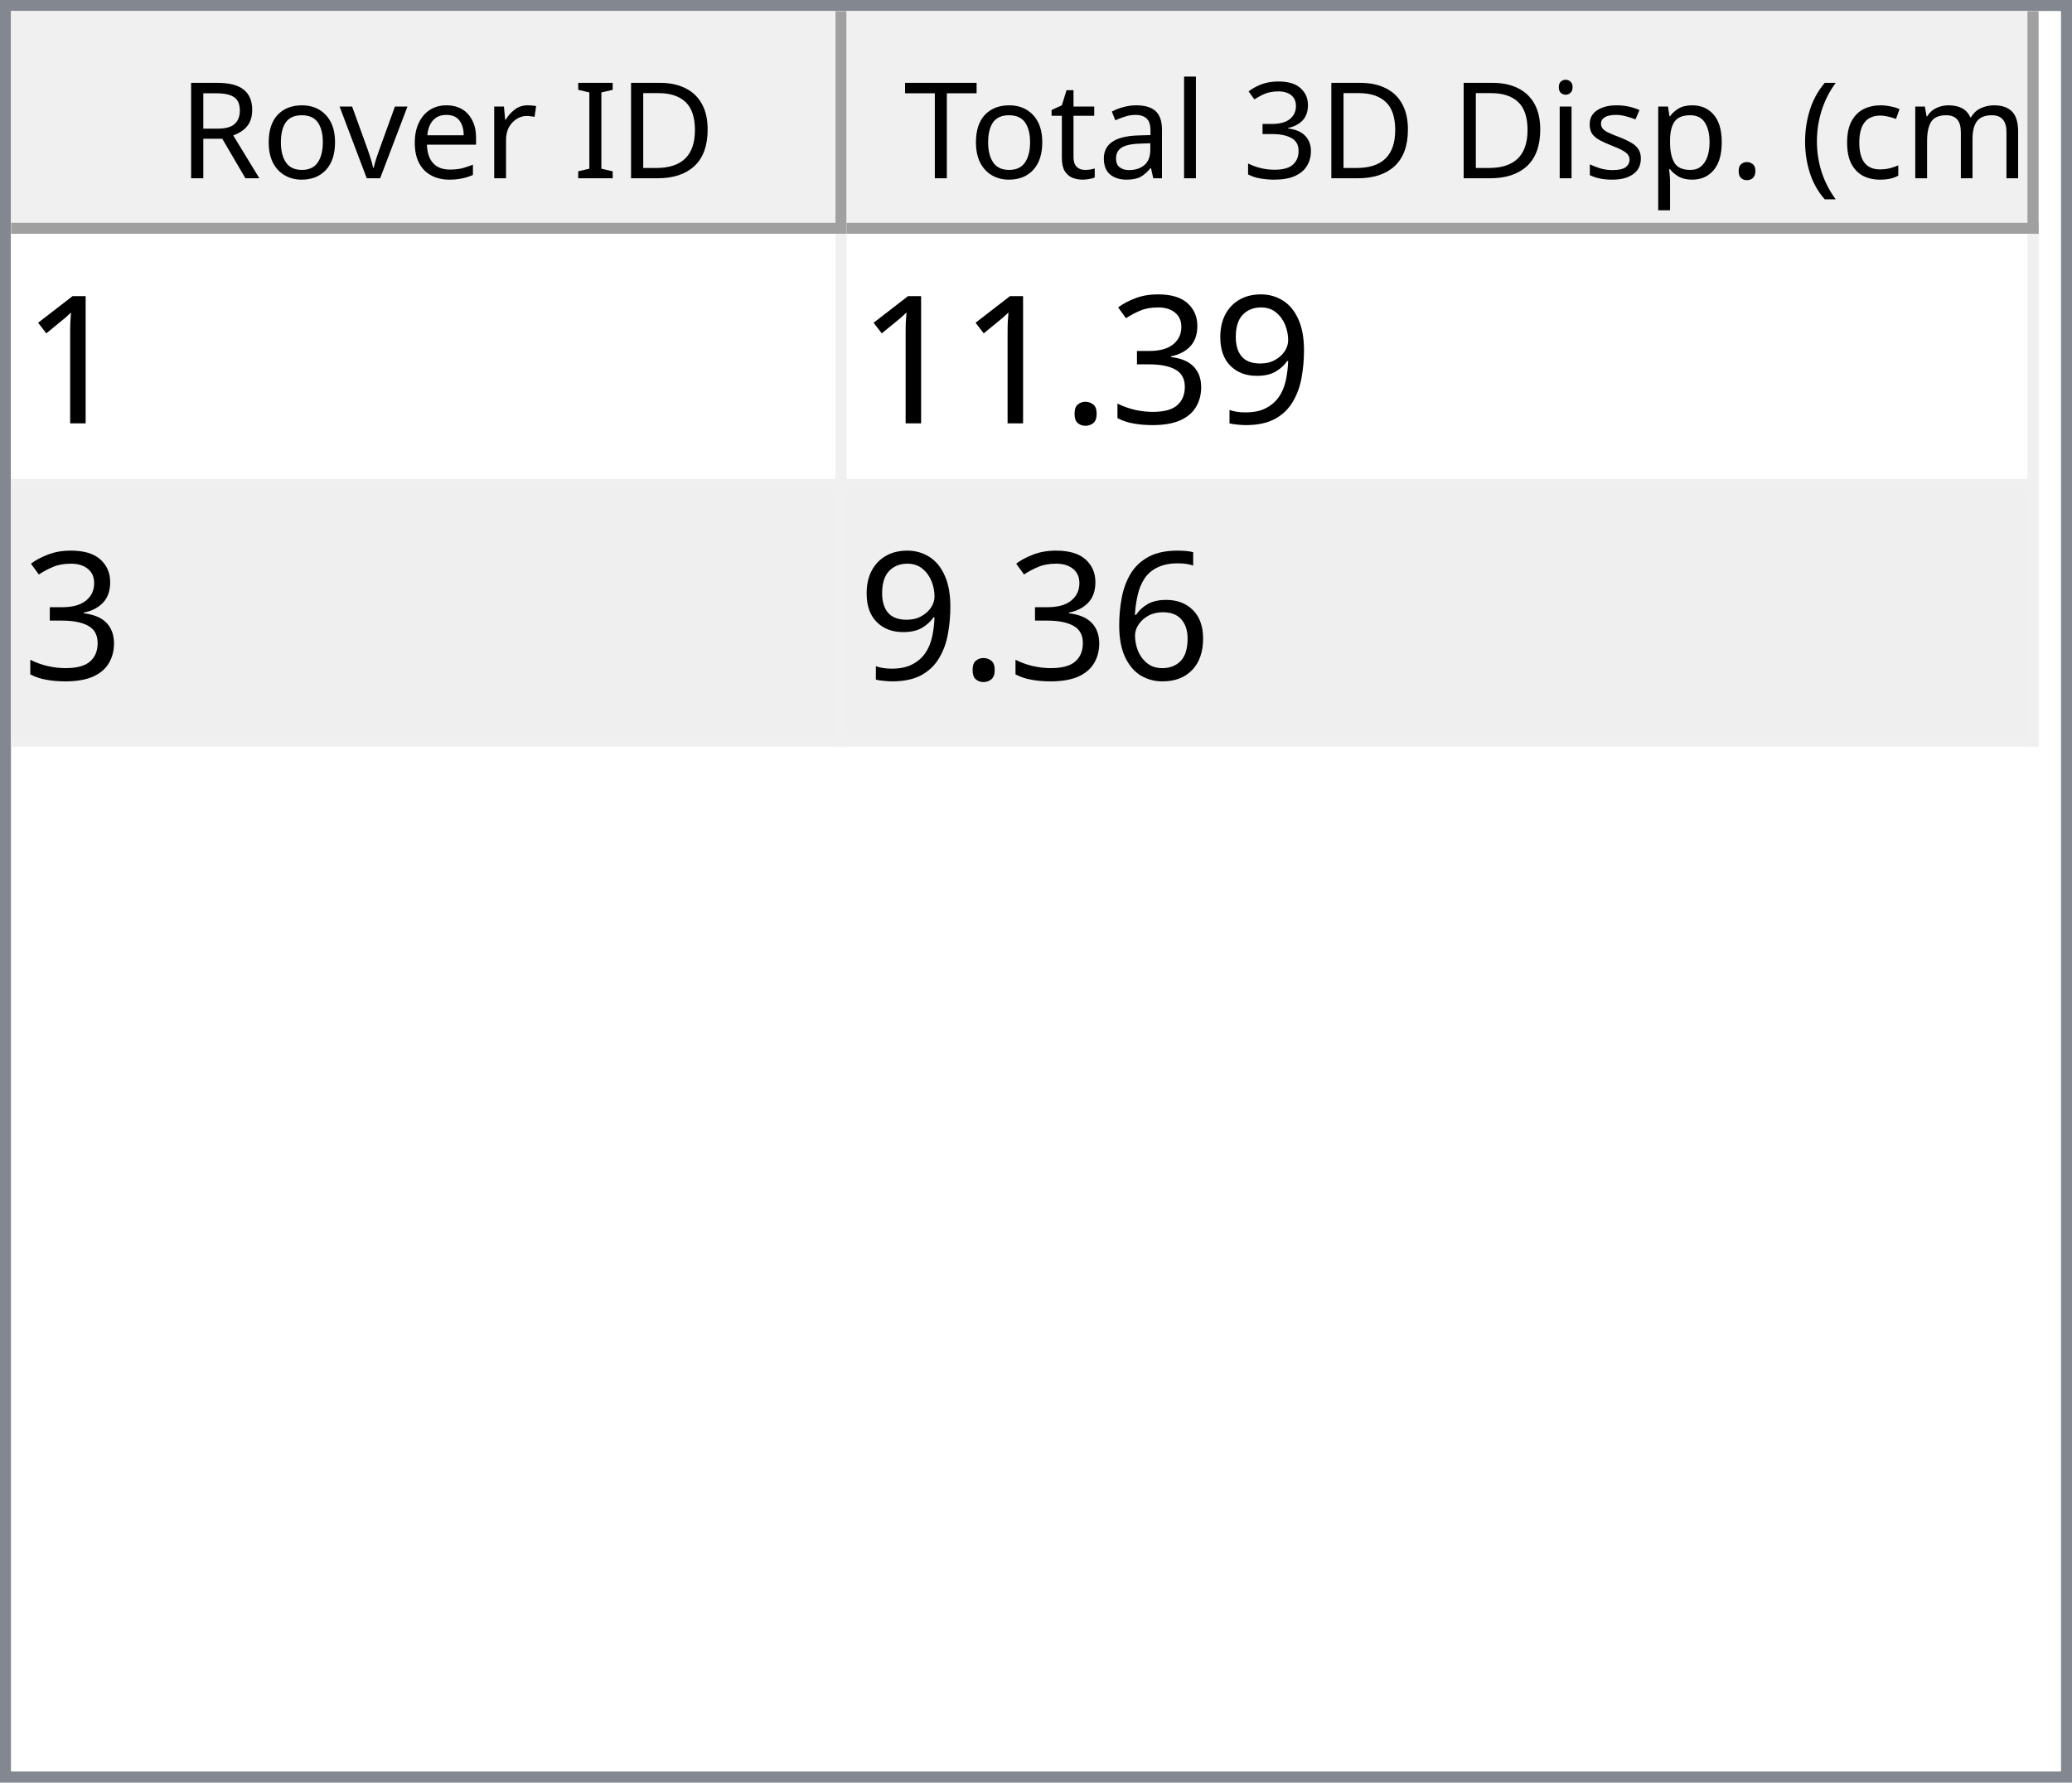
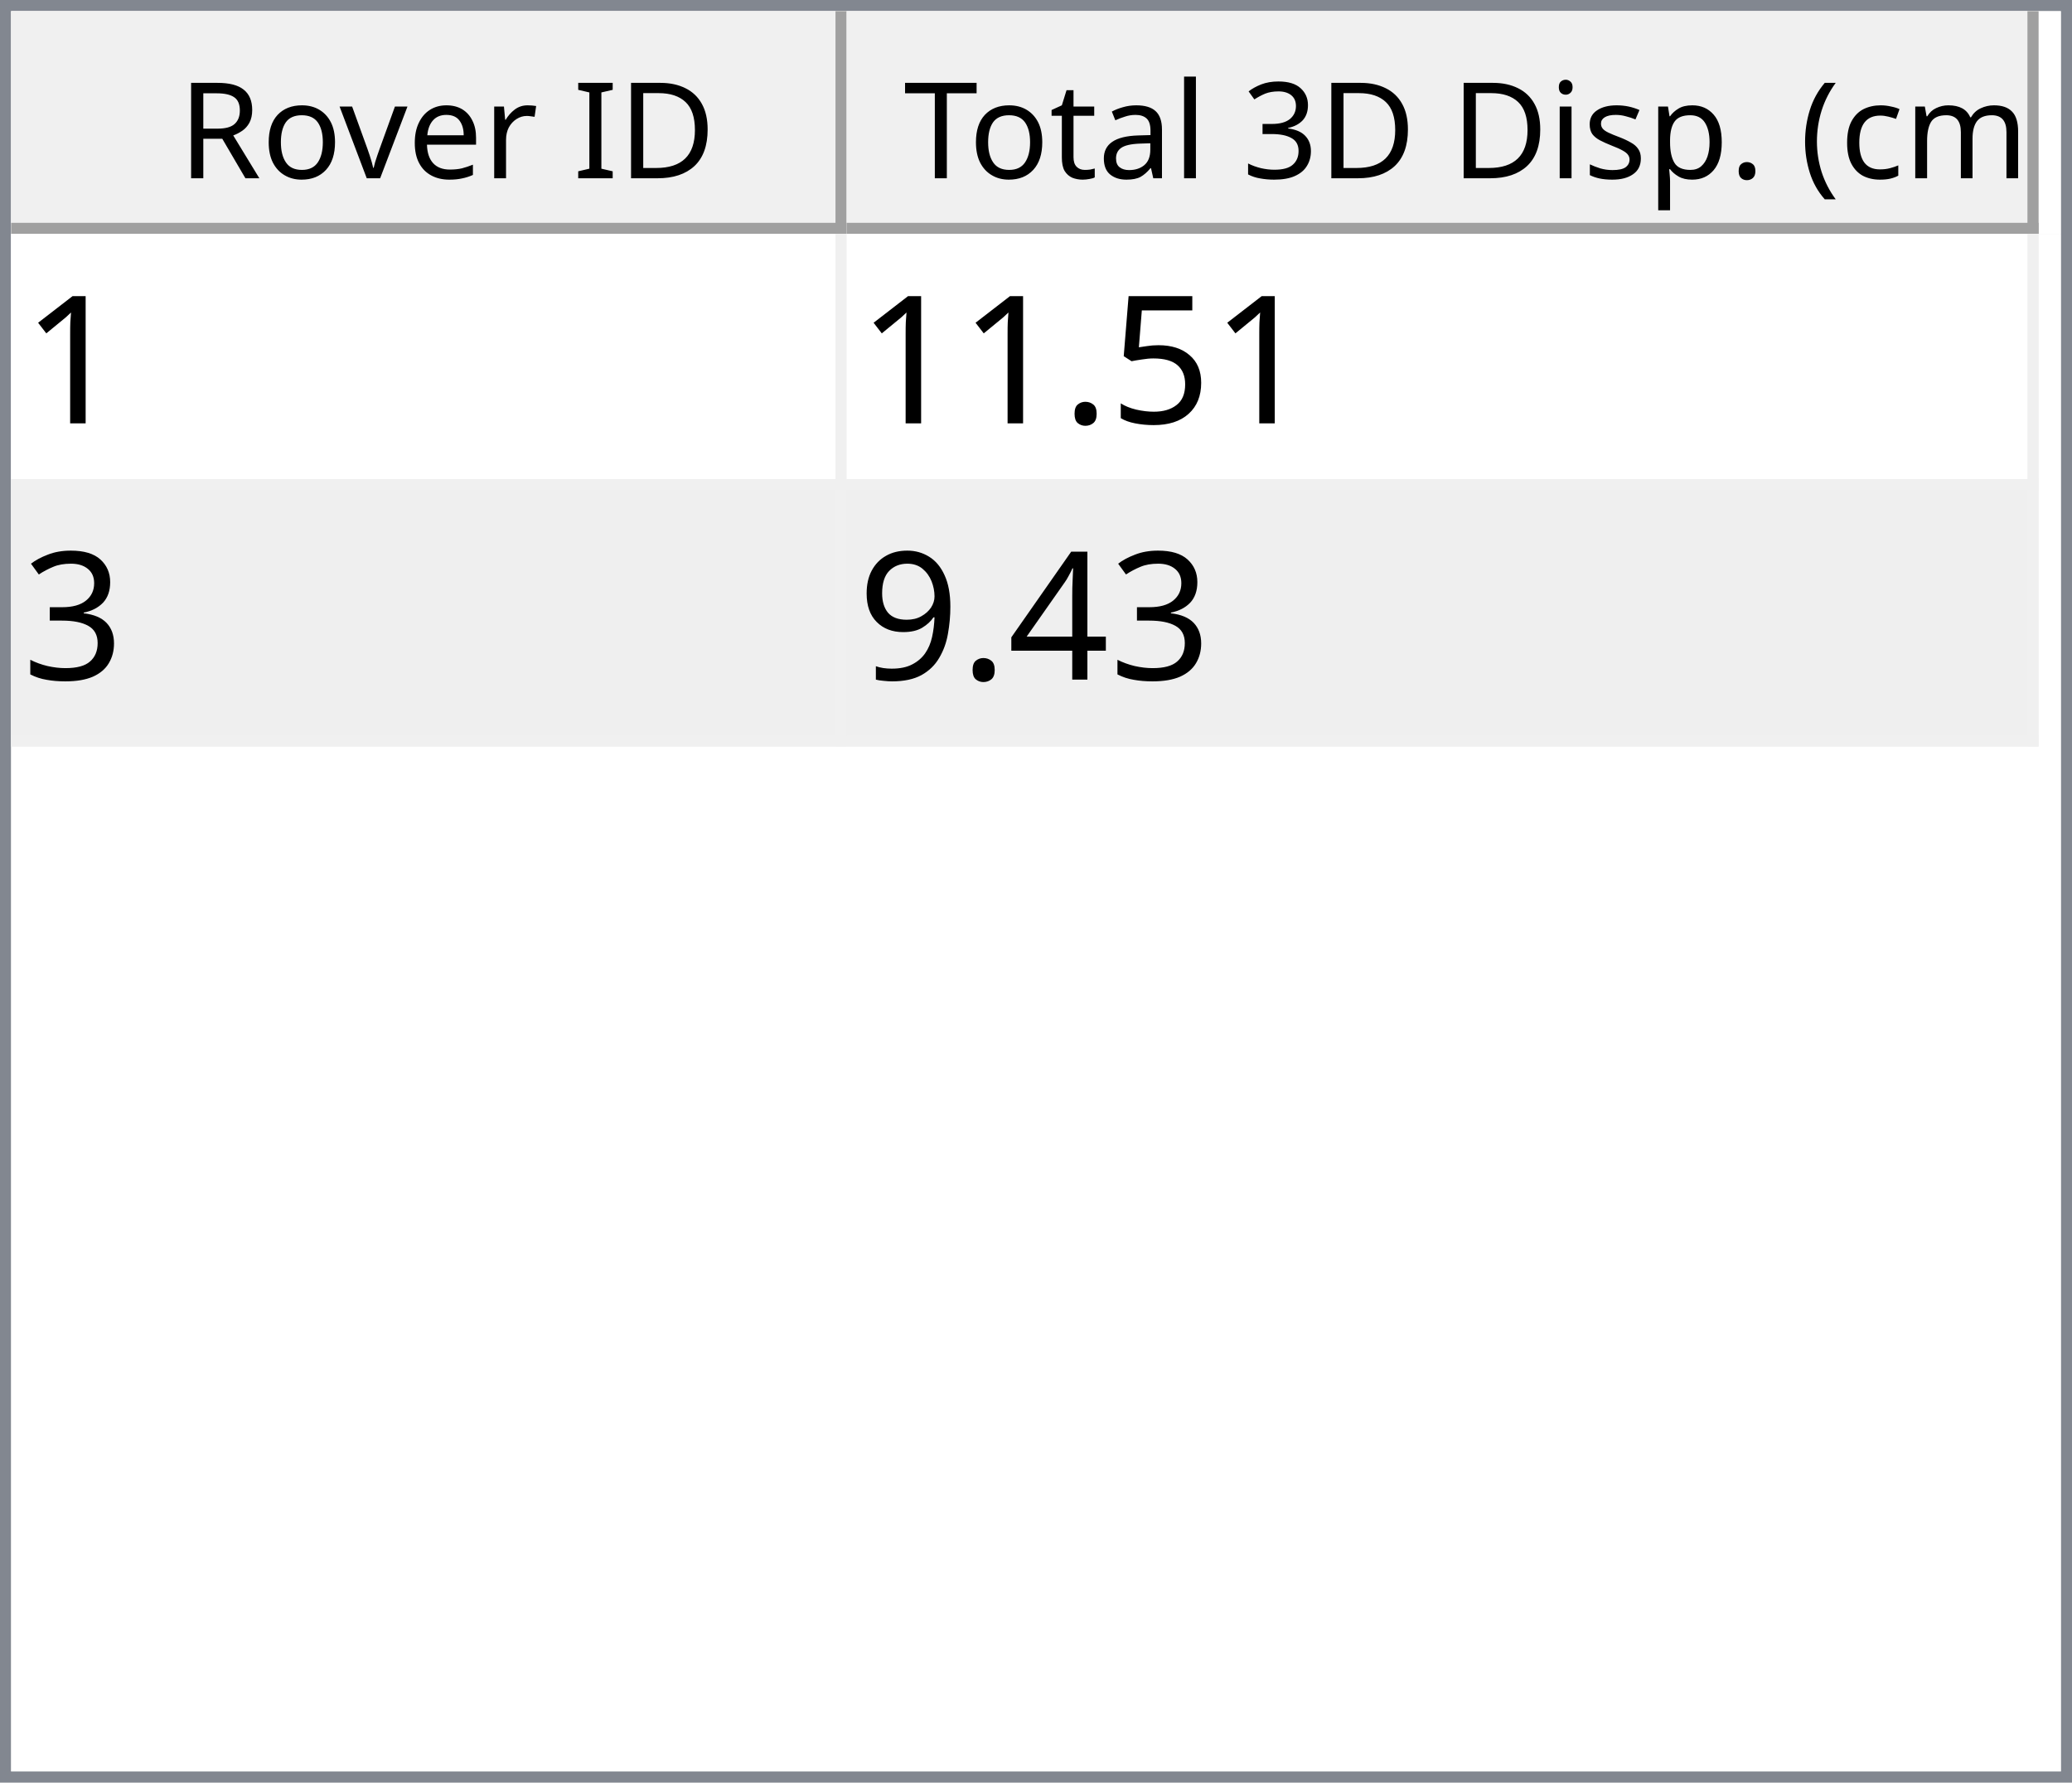
<svg xmlns="http://www.w3.org/2000/svg" style="fill-opacity:1; color-rendering:auto; color-interpolation:auto; text-rendering:auto; stroke:black; stroke-linecap:square; stroke-miterlimit:10; shape-rendering:auto; stroke-opacity:1; fill:black; stroke-dasharray:none; font-weight:normal; stroke-width:1; font-family:'Dialog'; font-style:normal; stroke-linejoin:miter; font-size:12px; stroke-dashoffset:0; image-rendering:auto;" width="186" height="160">
  <defs id="genericDefs" />
  <g>
    <defs id="defs1">
      <clipPath clipPathUnits="userSpaceOnUse" id="clipPath1">
        <path d="M0 0 L186 0 L186 160 L0 160 L0 0 Z" />
      </clipPath>
      <clipPath clipPathUnits="userSpaceOnUse" id="clipPath2">
        <path d="M0 0 L0 160 L186 160 L186 0 Z" />
      </clipPath>
      <clipPath clipPathUnits="userSpaceOnUse" id="clipPath3">
        <path d="M0 0 L0 20 L184 20 L184 0 Z" />
      </clipPath>
      <clipPath clipPathUnits="userSpaceOnUse" id="clipPath4">
        <path d="M0 0 L0 20 L75 20 L75 0 Z" />
      </clipPath>
      <clipPath clipPathUnits="userSpaceOnUse" id="clipPath5">
        <path d="M1 1 L1 19 L74 19 L74 1 Z" />
      </clipPath>
      <clipPath clipPathUnits="userSpaceOnUse" id="clipPath6">
        <path d="M0 0 L0 18 L73 18 L73 0 Z" />
      </clipPath>
      <clipPath clipPathUnits="userSpaceOnUse" id="clipPath7">
        <path d="M-0.5 -0.5 L-0.5 19.5 L74.5 19.5 L74.5 -0.5 Z" />
      </clipPath>
      <clipPath clipPathUnits="userSpaceOnUse" id="clipPath8">
        <path d="M0 0 L0 20 L107 20 L107 0 Z" />
      </clipPath>
      <clipPath clipPathUnits="userSpaceOnUse" id="clipPath9">
        <path d="M1 1 L1 19 L106 19 L106 1 Z" />
      </clipPath>
      <clipPath clipPathUnits="userSpaceOnUse" id="clipPath10">
        <path d="M0 0 L0 18 L105 18 L105 0 Z" />
      </clipPath>
      <clipPath clipPathUnits="userSpaceOnUse" id="clipPath11">
        <path d="M-0.5 -0.5 L-0.5 19.5 L106.5 19.5 L106.5 -0.5 Z" />
      </clipPath>
      <clipPath clipPathUnits="userSpaceOnUse" id="clipPath12">
        <path d="M0 0 L0 138 L184 138 L184 0 Z" />
      </clipPath>
      <clipPath clipPathUnits="userSpaceOnUse" id="clipPath13">
        <path d="M0 0 L0 46 L182 46 L182 0 Z" />
      </clipPath>
      <clipPath clipPathUnits="userSpaceOnUse" id="clipPath14">
        <path d="M-0.5 -0.5 L-0.5 45.5 L181.5 45.5 L181.5 -0.5 Z" />
      </clipPath>
      <clipPath clipPathUnits="userSpaceOnUse" id="clipPath15">
        <path d="M0 0 L0 22 L74 22 L74 0 Z" />
      </clipPath>
      <clipPath clipPathUnits="userSpaceOnUse" id="clipPath16">
        <path d="M0 0 L0 22 L106 22 L106 0 Z" />
      </clipPath>
      <font horiz-adv-x="64.551" id="font1">
        <font-face ascent="107.91" descent="25.098" units-per-em="100" style="font-style:normal; font-family:Segoe UI; font-weight:normal;" />
        <missing-glyph horiz-adv-x="64.551" d="M8.109 0 L8.109 68.266 L56.453 68.266 L56.453 0 L8.109 0 ZM15.328 7.234 L49.219 7.234 L49.219 61.031 L15.328 61.031 L15.328 7.234 Z" />
        <glyph unicode="D" horiz-adv-x="70.117" d="M9.188 0 L9.188 70.016 L28.516 70.016 Q65.531 70.016 65.531 35.891 Q65.531 19.672 55.25 9.836 Q44.969 0 27.734 0 L9.188 0 ZM17.391 62.594 L17.391 7.422 L27.828 7.422 Q41.609 7.422 49.273 14.797 Q56.938 22.172 56.938 35.688 Q56.938 62.594 28.328 62.594 L17.391 62.594 Z" />
        <glyph unicode="I" horiz-adv-x="26.611" d="M17.391 0 L9.188 0 L9.188 70.016 L17.391 70.016 L17.391 0 Z" />
        <glyph unicode=" " horiz-adv-x="27.393" d="" />
        <glyph unicode="r" horiz-adv-x="34.766" d="M34.188 41.891 Q32.078 43.5 28.125 43.5 Q23 43.5 19.555 38.672 Q16.109 33.844 16.109 25.484 L16.109 0 L8.109 0 L8.109 50 L16.109 50 L16.109 39.703 L16.312 39.703 Q18.016 44.969 21.531 47.922 Q25.047 50.875 29.391 50.875 Q32.516 50.875 34.188 50.203 L34.188 41.891 Z" />
        <glyph unicode="e" horiz-adv-x="52.295" d="M48.297 23 L12.984 23 Q13.188 14.656 17.484 10.109 Q21.781 5.562 29.297 5.562 Q37.75 5.562 44.828 11.141 L44.828 3.609 Q38.234 -1.172 27.391 -1.172 Q16.797 -1.172 10.742 5.641 Q4.688 12.453 4.688 24.812 Q4.688 36.469 11.305 43.82 Q17.922 51.172 27.734 51.172 Q37.547 51.172 42.922 44.828 Q48.297 38.484 48.297 27.203 L48.297 23 ZM40.094 29.781 Q40.047 36.719 36.75 40.578 Q33.453 44.438 27.594 44.438 Q21.922 44.438 17.969 40.383 Q14.016 36.328 13.094 29.781 L40.094 29.781 Z" />
        <glyph unicode="v" horiz-adv-x="47.9" d="M47.406 50 L27.484 0 L19.625 0 L0.688 50 L9.469 50 L22.172 13.672 Q23.578 9.672 23.922 6.688 L24.125 6.688 Q24.609 10.453 25.688 13.484 L38.969 50 L47.406 50 Z" />
        <glyph unicode="o" horiz-adv-x="58.594" d="M29 -1.172 Q17.922 -1.172 11.305 5.836 Q4.688 12.844 4.688 24.422 Q4.688 37.016 11.57 44.094 Q18.453 51.172 30.172 51.172 Q41.359 51.172 47.633 44.289 Q53.906 37.406 53.906 25.203 Q53.906 13.234 47.141 6.031 Q40.375 -1.172 29 -1.172 ZM29.594 44.438 Q21.875 44.438 17.383 39.188 Q12.891 33.938 12.891 24.703 Q12.891 15.828 17.43 10.695 Q21.969 5.562 29.594 5.562 Q37.359 5.562 41.531 10.594 Q45.703 15.625 45.703 24.906 Q45.703 34.281 41.531 39.359 Q37.359 44.438 29.594 44.438 Z" />
        <glyph unicode="R" horiz-adv-x="59.814" d="M59.375 0 L49.609 0 L37.891 19.625 Q36.281 22.359 34.766 24.289 Q33.25 26.219 31.664 27.438 Q30.078 28.656 28.25 29.219 Q26.422 29.781 24.125 29.781 L17.391 29.781 L17.391 0 L9.188 0 L9.188 70.016 L30.078 70.016 Q34.672 70.016 38.555 68.867 Q42.438 67.719 45.289 65.375 Q48.141 63.031 49.758 59.547 Q51.375 56.062 51.375 51.375 Q51.375 47.703 50.273 44.656 Q49.172 41.609 47.148 39.211 Q45.125 36.812 42.266 35.133 Q39.406 33.453 35.844 32.516 L35.844 32.328 Q37.594 31.547 38.891 30.547 Q40.188 29.547 41.359 28.18 Q42.531 26.812 43.68 25.078 Q44.828 23.344 46.234 21.047 L59.375 0 ZM17.391 62.594 L17.391 37.203 L28.516 37.203 Q31.594 37.203 34.203 38.133 Q36.812 39.062 38.719 40.797 Q40.625 42.531 41.703 45.047 Q42.781 47.562 42.781 50.688 Q42.781 56.297 39.141 59.445 Q35.5 62.594 28.609 62.594 L17.391 62.594 Z" />
        <glyph unicode=")" horiz-adv-x="30.176" d="M8.297 -15.922 L1.172 -15.922 Q16.406 2.344 16.406 26.812 Q16.406 51.469 1.078 70.016 L8.297 70.016 Q23.531 52.156 23.531 26.703 Q23.531 1.375 8.297 -15.922 Z" />
        <glyph unicode="m" horiz-adv-x="86.133" d="M79.109 0 L71.094 0 L71.094 28.719 Q71.094 37.016 68.531 40.727 Q65.969 44.438 59.906 44.438 Q54.781 44.438 51.195 39.75 Q47.609 35.062 47.609 28.516 L47.609 0 L39.594 0 L39.594 29.688 Q39.594 44.438 28.219 44.438 Q22.953 44.438 19.531 40.016 Q16.109 35.594 16.109 28.516 L16.109 0 L8.109 0 L8.109 50 L16.109 50 L16.109 42.094 L16.312 42.094 Q21.625 51.172 31.844 51.172 Q36.969 51.172 40.773 48.312 Q44.578 45.453 46 40.828 Q51.562 51.172 62.594 51.172 Q79.109 51.172 79.109 30.812 L79.109 0 Z" />
        <glyph unicode="c" horiz-adv-x="46.191" d="M42.188 2.297 Q36.422 -1.172 28.516 -1.172 Q17.828 -1.172 11.258 5.789 Q4.688 12.75 4.688 23.828 Q4.688 36.188 11.766 43.68 Q18.844 51.172 30.672 51.172 Q37.25 51.172 42.281 48.734 L42.281 40.531 Q36.719 44.438 30.375 44.438 Q22.703 44.438 17.797 38.945 Q12.891 33.453 12.891 24.516 Q12.891 15.719 17.508 10.641 Q22.125 5.562 29.891 5.562 Q36.422 5.562 42.188 9.906 L42.188 2.297 Z" />
        <glyph unicode="(" horiz-adv-x="30.176" d="M29.109 -15.922 L21.969 -15.922 Q6.844 1.375 6.844 26.703 Q6.844 52.156 21.969 70.016 L29.203 70.016 Q13.875 51.469 13.875 26.812 Q13.875 2.344 29.109 -15.922 Z" />
        <glyph unicode="." horiz-adv-x="21.68" d="M10.891 -1.078 Q8.641 -1.078 7.055 0.539 Q5.469 2.156 5.469 4.391 Q5.469 6.641 7.055 8.273 Q8.641 9.906 10.891 9.906 Q13.188 9.906 14.797 8.273 Q16.406 6.641 16.406 4.391 Q16.406 2.156 14.797 0.539 Q13.188 -1.078 10.891 -1.078 Z" />
        <glyph unicode="p" horiz-adv-x="58.789" d="M16.312 7.234 L16.109 7.234 L16.109 -23 L8.109 -23 L8.109 50 L16.109 50 L16.109 41.219 L16.312 41.219 Q22.219 51.172 33.594 51.172 Q43.266 51.172 48.688 44.461 Q54.109 37.75 54.109 26.469 Q54.109 13.922 48 6.375 Q41.891 -1.172 31.297 -1.172 Q21.578 -1.172 16.312 7.234 ZM16.109 27.391 L16.109 20.406 Q16.109 14.203 20.141 9.883 Q24.172 5.562 30.375 5.562 Q37.641 5.562 41.773 11.133 Q45.906 16.703 45.906 26.609 Q45.906 34.969 42.047 39.703 Q38.188 44.438 31.594 44.438 Q24.609 44.438 20.359 39.578 Q16.109 34.719 16.109 27.391 Z" />
        <glyph unicode="s" horiz-adv-x="42.432" d="M5.078 1.812 L5.078 10.406 Q11.625 5.562 19.484 5.562 Q30.031 5.562 30.031 12.594 Q30.031 14.594 29.125 15.992 Q28.219 17.391 26.68 18.461 Q25.141 19.531 23.07 20.383 Q21 21.234 18.609 22.172 Q15.281 23.484 12.766 24.828 Q10.25 26.172 8.57 27.859 Q6.891 29.547 6.031 31.695 Q5.172 33.844 5.172 36.719 Q5.172 40.234 6.789 42.945 Q8.406 45.656 11.086 47.484 Q13.766 49.312 17.211 50.242 Q20.656 51.172 24.312 51.172 Q30.812 51.172 35.938 48.922 L35.938 40.828 Q30.422 44.438 23.25 44.438 Q21 44.438 19.195 43.922 Q17.391 43.406 16.094 42.477 Q14.797 41.547 14.086 40.258 Q13.375 38.969 13.375 37.406 Q13.375 35.453 14.086 34.133 Q14.797 32.812 16.164 31.789 Q17.531 30.766 19.484 29.938 Q21.438 29.109 23.922 28.125 Q27.25 26.859 29.883 25.516 Q32.516 24.172 34.375 22.484 Q36.234 20.797 37.234 18.602 Q38.234 16.406 38.234 13.375 Q38.234 9.672 36.602 6.938 Q34.969 4.203 32.234 2.398 Q29.5 0.594 25.93 -0.289 Q22.359 -1.172 18.453 -1.172 Q10.75 -1.172 5.078 1.812 Z" />
        <glyph unicode="i" horiz-adv-x="24.219" d="M12.203 62.703 Q10.062 62.703 8.547 64.164 Q7.031 65.625 7.031 67.875 Q7.031 70.125 8.547 71.609 Q10.062 73.094 12.203 73.094 Q14.406 73.094 15.945 71.609 Q17.484 70.125 17.484 67.875 Q17.484 65.719 15.945 64.211 Q14.406 62.703 12.203 62.703 ZM16.109 0 L8.109 0 L8.109 50 L16.109 50 L16.109 0 Z" />
        <glyph unicode="3" horiz-adv-x="53.906" d="M46.531 19.828 Q46.531 15.094 44.75 11.211 Q42.969 7.328 39.719 4.57 Q36.469 1.812 31.93 0.297 Q27.391 -1.219 21.922 -1.219 Q11.922 -1.219 6 2.594 L6 11.188 Q13.094 5.609 22.219 5.609 Q25.875 5.609 28.828 6.539 Q31.781 7.469 33.906 9.227 Q36.031 10.984 37.18 13.477 Q38.328 15.969 38.328 19.094 Q38.328 32.812 18.797 32.812 L12.984 32.812 L12.984 39.594 L18.5 39.594 Q35.797 39.594 35.797 52.484 Q35.797 64.406 22.609 64.406 Q15.188 64.406 8.688 59.422 L8.688 67.188 Q15.375 71.188 24.609 71.188 Q29 71.188 32.57 69.969 Q36.141 68.75 38.68 66.555 Q41.219 64.359 42.609 61.281 Q44 58.203 44 54.5 Q44 40.672 30.031 36.719 L30.031 36.531 Q33.594 36.141 36.625 34.797 Q39.656 33.453 41.852 31.305 Q44.047 29.156 45.289 26.25 Q46.531 23.344 46.531 19.828 Z" />
        <glyph unicode="l" horiz-adv-x="24.219" d="M16.109 0 L8.109 0 L8.109 74.031 L16.109 74.031 L16.109 0 Z" />
        <glyph unicode="a" horiz-adv-x="50.879" d="M43.891 0 L35.891 0 L35.891 7.812 L35.688 7.812 Q30.469 -1.172 20.312 -1.172 Q12.844 -1.172 8.617 2.781 Q4.391 6.734 4.391 13.281 Q4.391 27.297 20.906 29.594 L35.891 31.688 Q35.891 44.438 25.594 44.438 Q16.547 44.438 9.281 38.281 L9.281 46.484 Q16.656 51.172 26.266 51.172 Q43.891 51.172 43.891 32.516 L43.891 0 ZM35.891 25.297 L23.828 23.641 Q18.266 22.859 15.43 20.875 Q12.594 18.891 12.594 13.875 Q12.594 10.203 15.211 7.883 Q17.828 5.562 22.172 5.562 Q28.125 5.562 32.008 9.742 Q35.891 13.922 35.891 20.312 L35.891 25.297 Z" />
        <glyph unicode="t" horiz-adv-x="33.887" d="M31.297 0.484 Q28.469 -1.078 23.828 -1.078 Q10.688 -1.078 10.688 13.578 L10.688 43.172 L2.094 43.172 L2.094 50 L10.688 50 L10.688 62.203 L18.703 64.797 L18.703 50 L31.297 50 L31.297 43.172 L18.703 43.172 L18.703 14.984 Q18.703 9.969 20.414 7.82 Q22.125 5.672 26.078 5.672 Q29.109 5.672 31.297 7.328 L31.297 0.484 Z" />
        <glyph unicode="T" horiz-adv-x="52.393" d="M50.594 62.594 L30.375 62.594 L30.375 0 L22.172 0 L22.172 62.594 L2 62.594 L2 70.016 L50.594 70.016 L50.594 62.594 Z" />
      </font>
      <font horiz-adv-x="75.0" id="font2">
        <font-face ascent="100.537" descent="21.973" units-per-em="100" style="font-style:normal; font-family:sans-serif; font-weight:normal;" />
        <missing-glyph horiz-adv-x="75.0" d="M12.5 0 L12.5 62.5 L62.5 62.5 L62.5 0 L12.5 0 ZM14.062 1.562 L60.938 1.562 L60.938 60.938 L14.062 60.938 L14.062 1.562 Z" />
        <glyph unicode="1" horiz-adv-x="55.615" d="M37.25 0 L28.469 0 L28.469 56 Q25.297 52.984 20.141 49.953 Q14.984 46.922 10.891 45.406 L10.891 53.906 Q18.266 57.375 23.781 62.305 Q29.297 67.234 31.594 71.875 L37.25 71.875 L37.25 0 Z" />
+         <glyph unicode="5" horiz-adv-x="55.615" d="M4.156 18.75 L13.375 19.531 Q14.406 12.797 18.141 9.398 Q21.875 6 27.156 6 Q33.5 6 37.891 10.789 Q42.281 15.578 42.281 23.484 Q42.281 31 38.062 35.352 Q33.844 39.703 27 39.703 Q22.75 39.703 19.336 37.773 Q15.922 35.844 13.969 32.766 L5.719 33.844 L12.641 70.609 L48.25 70.609 L48.25 62.203 L19.672 62.203 L15.828 42.969 Q22.266 47.469 29.344 47.469 Q38.719 47.469 45.164 40.969 Q51.609 34.469 51.609 24.266 Q51.609 14.547 45.953 7.469 Q39.062 -1.219 27.156 -1.219 Q17.391 -1.219 11.211 4.25 Q5.031 9.719 4.156 18.75 Z" />
+         <glyph unicode="." horiz-adv-x="27.783" d="M9.078 0 L9.078 10.016 L19.094 10.016 L19.094 0 L9.078 0 Z" />
+         <glyph unicode="3" horiz-adv-x="55.615" d="M4.203 18.891 L12.984 20.062 Q14.5 12.594 18.141 9.297 Q21.781 6 27 6 Q33.203 6 37.477 10.297 Q41.75 14.594 41.75 20.953 Q41.75 27 37.797 30.93 Q33.844 34.859 27.734 34.859 Q25.25 34.859 21.531 33.891 L22.516 41.609 Q23.391 41.5 23.922 41.5 Q29.547 41.5 34.039 44.43 Q38.531 47.359 38.531 53.469 Q38.531 58.297 35.258 61.477 Q31.984 64.656 26.812 64.656 Q21.688 64.656 18.266 61.43 Q14.844 58.203 13.875 51.766 L5.078 53.328 Q6.688 62.156 12.398 67.016 Q18.109 71.875 26.609 71.875 Q32.469 71.875 37.398 69.359 Q42.328 66.844 44.945 62.5 Q47.562 58.156 47.562 53.266 Q47.562 48.641 45.07 44.828 Q42.578 41.016 37.703 38.766 Q44.047 37.312 47.562 32.695 Q51.078 28.078 51.078 21.141 Q51.078 11.766 44.242 5.25 Q37.406 -1.266 26.953 -1.266 Q17.531 -1.266 11.305 4.352 Q5.078 9.969 4.203 18.891 Z" />
+         <glyph unicode="4" horiz-adv-x="55.615" d="M32.328 0 L32.328 17.141 L1.266 17.141 L1.266 25.203 L33.938 71.578 L41.109 71.578 L41.109 25.203 L50.781 25.203 L50.781 17.141 L41.109 17.141 L41.109 0 L32.328 0 ZM32.328 25.203 L32.328 57.469 L9.906 25.203 L32.328 25.203 Z" />
        <glyph unicode="9" horiz-adv-x="55.615" d="M5.469 16.547 L13.922 17.328 Q14.984 11.375 18.016 8.688 Q21.047 6 25.781 6 Q29.828 6 32.883 7.859 Q35.938 9.719 37.891 12.82 Q39.844 15.922 41.164 21.195 Q42.484 26.469 42.484 31.938 Q42.484 32.516 42.438 33.688 Q39.797 29.5 35.234 26.883 Q30.672 24.266 25.344 24.266 Q16.453 24.266 10.305 30.711 Q4.156 37.156 4.156 47.703 Q4.156 58.594 10.578 65.234 Q17 71.875 26.656 71.875 Q33.641 71.875 39.43 68.117 Q45.219 64.359 48.219 57.398 Q51.219 50.438 51.219 37.25 Q51.219 23.531 48.242 15.406 Q45.266 7.281 39.383 3.031 Q33.5 -1.219 25.594 -1.219 Q17.188 -1.219 11.867 3.445 Q6.547 8.109 5.469 16.547 ZM41.453 48.141 Q41.453 55.719 37.43 60.156 Q33.406 64.594 27.734 64.594 Q21.875 64.594 17.531 59.812 Q13.188 55.031 13.188 47.406 Q13.188 40.578 17.312 36.305 Q21.438 32.031 27.484 32.031 Q33.594 32.031 37.523 36.305 Q41.453 40.578 41.453 48.141 Z" />
-         <glyph unicode="3" horiz-adv-x="55.615" d="M4.203 18.891 L12.984 20.062 Q14.5 12.594 18.141 9.297 Q21.781 6 27 6 Q33.203 6 37.477 10.297 Q41.75 14.594 41.75 20.953 Q41.75 27 37.797 30.93 Q33.844 34.859 27.734 34.859 Q25.25 34.859 21.531 33.891 L22.516 41.609 Q23.391 41.5 23.922 41.5 Q29.547 41.5 34.039 44.43 Q38.531 47.359 38.531 53.469 Q38.531 58.297 35.258 61.477 Q31.984 64.656 26.812 64.656 Q21.688 64.656 18.266 61.43 Q14.844 58.203 13.875 51.766 L5.078 53.328 Q6.688 62.156 12.398 67.016 Q18.109 71.875 26.609 71.875 Q32.469 71.875 37.398 69.359 Q42.328 66.844 44.945 62.5 Q47.562 58.156 47.562 53.266 Q47.562 48.641 45.07 44.828 Q42.578 41.016 37.703 38.766 Q44.047 37.312 47.562 32.695 Q51.078 28.078 51.078 21.141 Q51.078 11.766 44.242 5.25 Q37.406 -1.266 26.953 -1.266 Q17.531 -1.266 11.305 4.352 Q5.078 9.969 4.203 18.891 Z" />
-         <glyph unicode="." horiz-adv-x="27.783" d="M9.078 0 L9.078 10.016 L19.094 10.016 L19.094 0 L9.078 0 Z" />
-         <glyph unicode="6" horiz-adv-x="55.615" d="M49.75 54.047 L41.016 53.375 Q39.844 58.547 37.703 60.891 Q34.125 64.656 28.906 64.656 Q24.703 64.656 21.531 62.312 Q17.391 59.281 14.992 53.469 Q12.594 47.656 12.5 36.922 Q15.672 41.75 20.266 44.094 Q24.859 46.438 29.891 46.438 Q38.672 46.438 44.852 39.969 Q51.031 33.5 51.031 23.25 Q51.031 16.5 48.125 10.719 Q45.219 4.938 40.141 1.859 Q35.062 -1.219 28.609 -1.219 Q17.625 -1.219 10.695 6.859 Q3.766 14.938 3.766 33.5 Q3.766 54.25 11.422 63.672 Q18.109 71.875 29.438 71.875 Q37.891 71.875 43.289 67.141 Q48.688 62.406 49.75 54.047 ZM13.875 23.188 Q13.875 18.656 15.797 14.508 Q17.719 10.359 21.188 8.18 Q24.656 6 28.469 6 Q34.031 6 38.039 10.492 Q42.047 14.984 42.047 22.703 Q42.047 30.125 38.086 34.398 Q34.125 38.672 28.125 38.672 Q22.172 38.672 18.023 34.398 Q13.875 30.125 13.875 23.188 Z" />
      </font>
    </defs>
    <g style="fill:white; stroke:white;">
      <rect x="0" y="0" width="186" style="clip-path:url(#clipPath1); stroke:none;" height="160" />
    </g>
    <g style="fill:white; text-rendering:optimizeSpeed; color-rendering:optimizeSpeed; image-rendering:optimizeSpeed; shape-rendering:crispEdges; stroke:white; color-interpolation:sRGB;">
      <rect x="0" width="186" height="160" y="0" style="stroke:none;" />
      <path style="stroke:none;" d="M0 160 L186 160 L186 0 L0 0 Z" />
    </g>
    <g style="fill:rgb(240,240,240); font-family:'Segoe UI'; stroke:rgb(240,240,240);">
      <rect x="0" y="0" width="186" style="clip-path:url(#clipPath2); stroke:none;" height="160" />
    </g>
    <g style="fill:rgb(130,135,144); font-family:'Segoe UI'; stroke:rgb(130,135,144);">
      <path d="M0 0 L186 0 L186 160 L0 160 L0 0 ZM1 1 L185 1 L185 159 L1 159 L1 1 Z" style="fill-rule:evenodd; clip-path:url(#clipPath2); stroke:none;" />
    </g>
    <g style="fill:white; font-family:'Segoe UI'; stroke:white;" transform="translate(1,1)">
      <rect x="0" y="0" width="184" style="clip-path:url(#clipPath3); stroke:none;" height="20" />
    </g>
    <g style="fill:rgb(240,240,240); font-family:'Segoe UI'; stroke:rgb(240,240,240);" transform="translate(1,1)">
      <rect x="0" y="0" width="75" style="clip-path:url(#clipPath4); stroke:none;" height="20" />
    </g>
    <g style="font-family:'Segoe UI';" transform="translate(2,2)">
      <text x="14" xml:space="preserve" y="14" style="clip-path:url(#clipPath6); stroke:none;">Rover ID</text>
    </g>
    <g style="fill:rgb(160,160,160); font-family:'Segoe UI'; stroke:rgb(160,160,160); stroke-linejoin:bevel;" transform="translate(1.5,1.5)">
      <line x1="74" x2="74" y1="0" style="fill:none; clip-path:url(#clipPath7);" y2="19" />
    </g>
    <g style="fill:rgb(160,160,160); font-family:'Segoe UI'; stroke:rgb(160,160,160); stroke-linejoin:bevel;" transform="matrix(1,0,0,1,1,1) translate(0.5,0.5)">
      <line x1="0" x2="74" y1="19" style="fill:none; clip-path:url(#clipPath7);" y2="19" />
    </g>
    <g style="fill:rgb(240,240,240); font-family:'Segoe UI'; stroke:rgb(240,240,240);" transform="translate(76,1)">
      <rect x="0" y="0" width="107" style="clip-path:url(#clipPath8); stroke:none;" height="20" />
    </g>
    <g style="font-family:'Segoe UI';" transform="translate(77,2)">
      <text x="1" xml:space="preserve" y="14" style="clip-path:url(#clipPath10); stroke:none;"> Total 3D Disp. (cm)</text>
    </g>
    <g style="fill:rgb(160,160,160); font-family:'Segoe UI'; stroke:rgb(160,160,160); stroke-linejoin:bevel;" transform="translate(76.5,1.5)">
      <line x1="106" x2="106" y1="0" style="fill:none; clip-path:url(#clipPath11);" y2="19" />
    </g>
    <g style="fill:rgb(160,160,160); font-family:'Segoe UI'; stroke:rgb(160,160,160); stroke-linejoin:bevel;" transform="matrix(1,0,0,1,76,1) translate(0.5,0.5)">
      <line x1="0" x2="106" y1="19" style="fill:none; clip-path:url(#clipPath11);" y2="19" />
    </g>
    <g style="fill:white; font-family:'Segoe UI'; stroke:white;" transform="translate(1,21)">
      <rect x="0" y="0" width="184" style="clip-path:url(#clipPath12); stroke:none;" height="138" />
    </g>
    <g style="fill:rgb(240,240,240); font-size:16px; font-family:sans-serif; stroke:rgb(240,240,240);" transform="translate(1,21)">
      <rect x="0" y="0" width="182" style="clip-path:url(#clipPath13); stroke:none;" height="46" />
      <line transform="translate(0.5,0.5)" x1="0" x2="181" y1="22" style="clip-path:url(#clipPath14); fill:none; stroke-linejoin:bevel;" y2="22" />
    </g>
    <g transform="matrix(1,0,0,1,1,21) translate(0.5,0.5)" style="fill:rgb(240,240,240); font-size:16px; font-family:sans-serif; stroke:rgb(240,240,240); stroke-linejoin:bevel;">
      <line x1="0" x2="181" y1="45" style="fill:none; clip-path:url(#clipPath14);" y2="45" />
    </g>
    <g transform="matrix(1,0,0,1,1,21) translate(0.5,0.5)" style="fill:rgb(240,240,240); font-size:16px; font-family:sans-serif; stroke:rgb(240,240,240); stroke-linejoin:bevel;">
      <line x1="74" x2="74" y1="0" style="fill:none; clip-path:url(#clipPath14);" y2="45" />
    </g>
    <g transform="matrix(1,0,0,1,1,21) translate(0.5,0.5)" style="fill:rgb(240,240,240); font-size:16px; font-family:sans-serif; stroke:rgb(240,240,240); stroke-linejoin:bevel;">
      <line x1="181" x2="181" y1="0" style="fill:none; clip-path:url(#clipPath14);" y2="45" />
    </g>
    <g style="fill:white; font-size:16px; font-family:sans-serif; stroke:white;" transform="matrix(1,0,0,1,1,21)">
      <rect x="0" y="0" width="74" style="clip-path:url(#clipPath15); stroke:none;" height="22" />
      <text x="1" y="17" style="fill:black; clip-path:url(#clipPath15); stroke:none;" xml:space="preserve">1</text>
    </g>
    <g style="fill:white; font-size:16px; font-family:sans-serif; stroke:white;" transform="matrix(1,0,0,1,1,21) translate(75,0)">
      <rect x="0" y="0" width="106" style="clip-path:url(#clipPath16); stroke:none;" height="22" />
-       <text x="1" y="17" style="fill:black; clip-path:url(#clipPath16); stroke:none;" xml:space="preserve">11.39</text>
+       <text x="1" y="17" style="fill:black; clip-path:url(#clipPath16); stroke:none;" xml:space="preserve">11.51</text>
    </g>
    <g style="fill:rgb(239,239,239); font-size:16px; font-family:sans-serif; stroke:rgb(239,239,239);" transform="matrix(1,0,0,1,1,21) translate(0,23)">
      <rect x="0" y="0" width="74" style="clip-path:url(#clipPath15); stroke:none;" height="22" />
      <text x="1" y="17" style="fill:black; clip-path:url(#clipPath15); stroke:none;" xml:space="preserve">3</text>
    </g>
    <g style="fill:rgb(239,239,239); font-size:16px; font-family:sans-serif; stroke:rgb(239,239,239);" transform="matrix(1,0,0,1,1,21) translate(75,23)">
      <rect x="0" y="0" width="106" style="clip-path:url(#clipPath16); stroke:none;" height="22" />
-       <text x="1" y="17" style="fill:black; clip-path:url(#clipPath16); stroke:none;" xml:space="preserve">9.36</text>
+       <text x="1" y="17" style="fill:black; clip-path:url(#clipPath16); stroke:none;" xml:space="preserve">9.43</text>
    </g>
  </g>
</svg>
